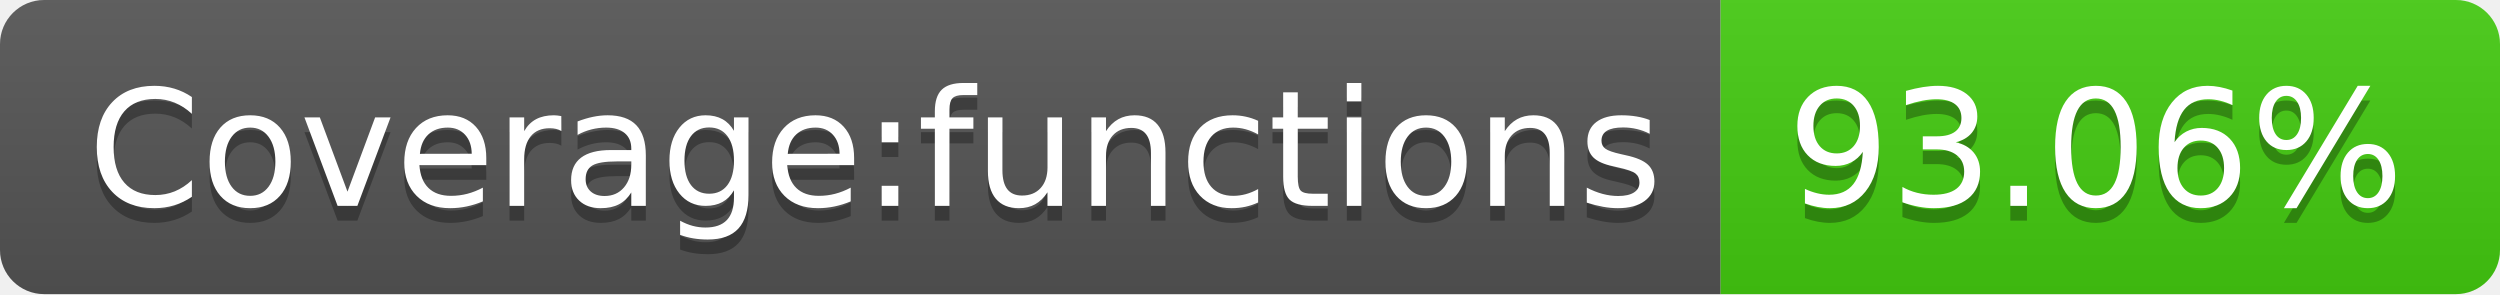
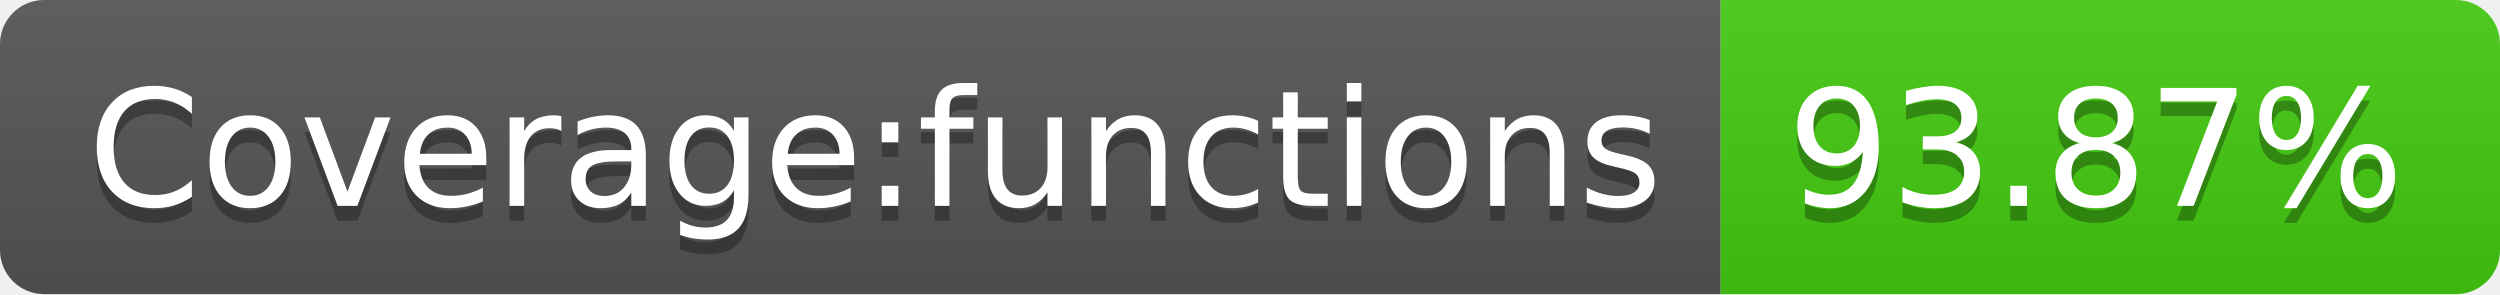
- <svg xmlns="http://www.w3.org/2000/svg" width="170" height="20" role="img" aria-label="Coverage:functions: 93.06%">
+ <svg xmlns="http://www.w3.org/2000/svg" width="170" height="20" role="img" aria-label="Coverage:functions: 93.87%">
  <linearGradient id="s" x2="0" y2="100%">
    <stop offset="0" stop-color="#bbb" stop-opacity=".1" />
    <stop offset="1" stop-opacity=".1" />
  </linearGradient>
  <clipPath id="r">
    <rect width="170" height="20" rx="3" fill="#fff" />
  </clipPath>
  <g clip-path="url(#r)">
    <rect width="117" height="20" fill="#555" />
    <rect x="117" width="53" height="20" fill="#4c1" />
    <rect width="170" height="20" fill="url(#s)" />
  </g>
  <g fill="#fff" text-anchor="middle" font-family="Verdana,Geneva,DejaVu Sans,sans-serif" text-rendering="geometricPrecision" font-size="110">
    <text aria-hidden="true" x="595" y="150" fill="#010101" fill-opacity=".3" transform="scale(.1)" textLength="1070">Coverage:functions</text>
    <text x="595" y="140" transform="scale(.1)" fill="#fff" textLength="1070">Coverage:functions</text>
-     <text aria-hidden="true" x="1425" y="150" fill="#010101" fill-opacity=".3" transform="scale(.1)" textLength="430">93.06%</text>
-     <text x="1425" y="140" transform="scale(.1)" fill="#fff" textLength="430">93.06%</text>
+     <text aria-hidden="true" x="1425" y="150" fill="#010101" fill-opacity=".3" transform="scale(.1)" textLength="430">93.87%</text>
+     <text x="1425" y="140" transform="scale(.1)" fill="#fff" textLength="430">93.87%</text>
  </g>
</svg>
